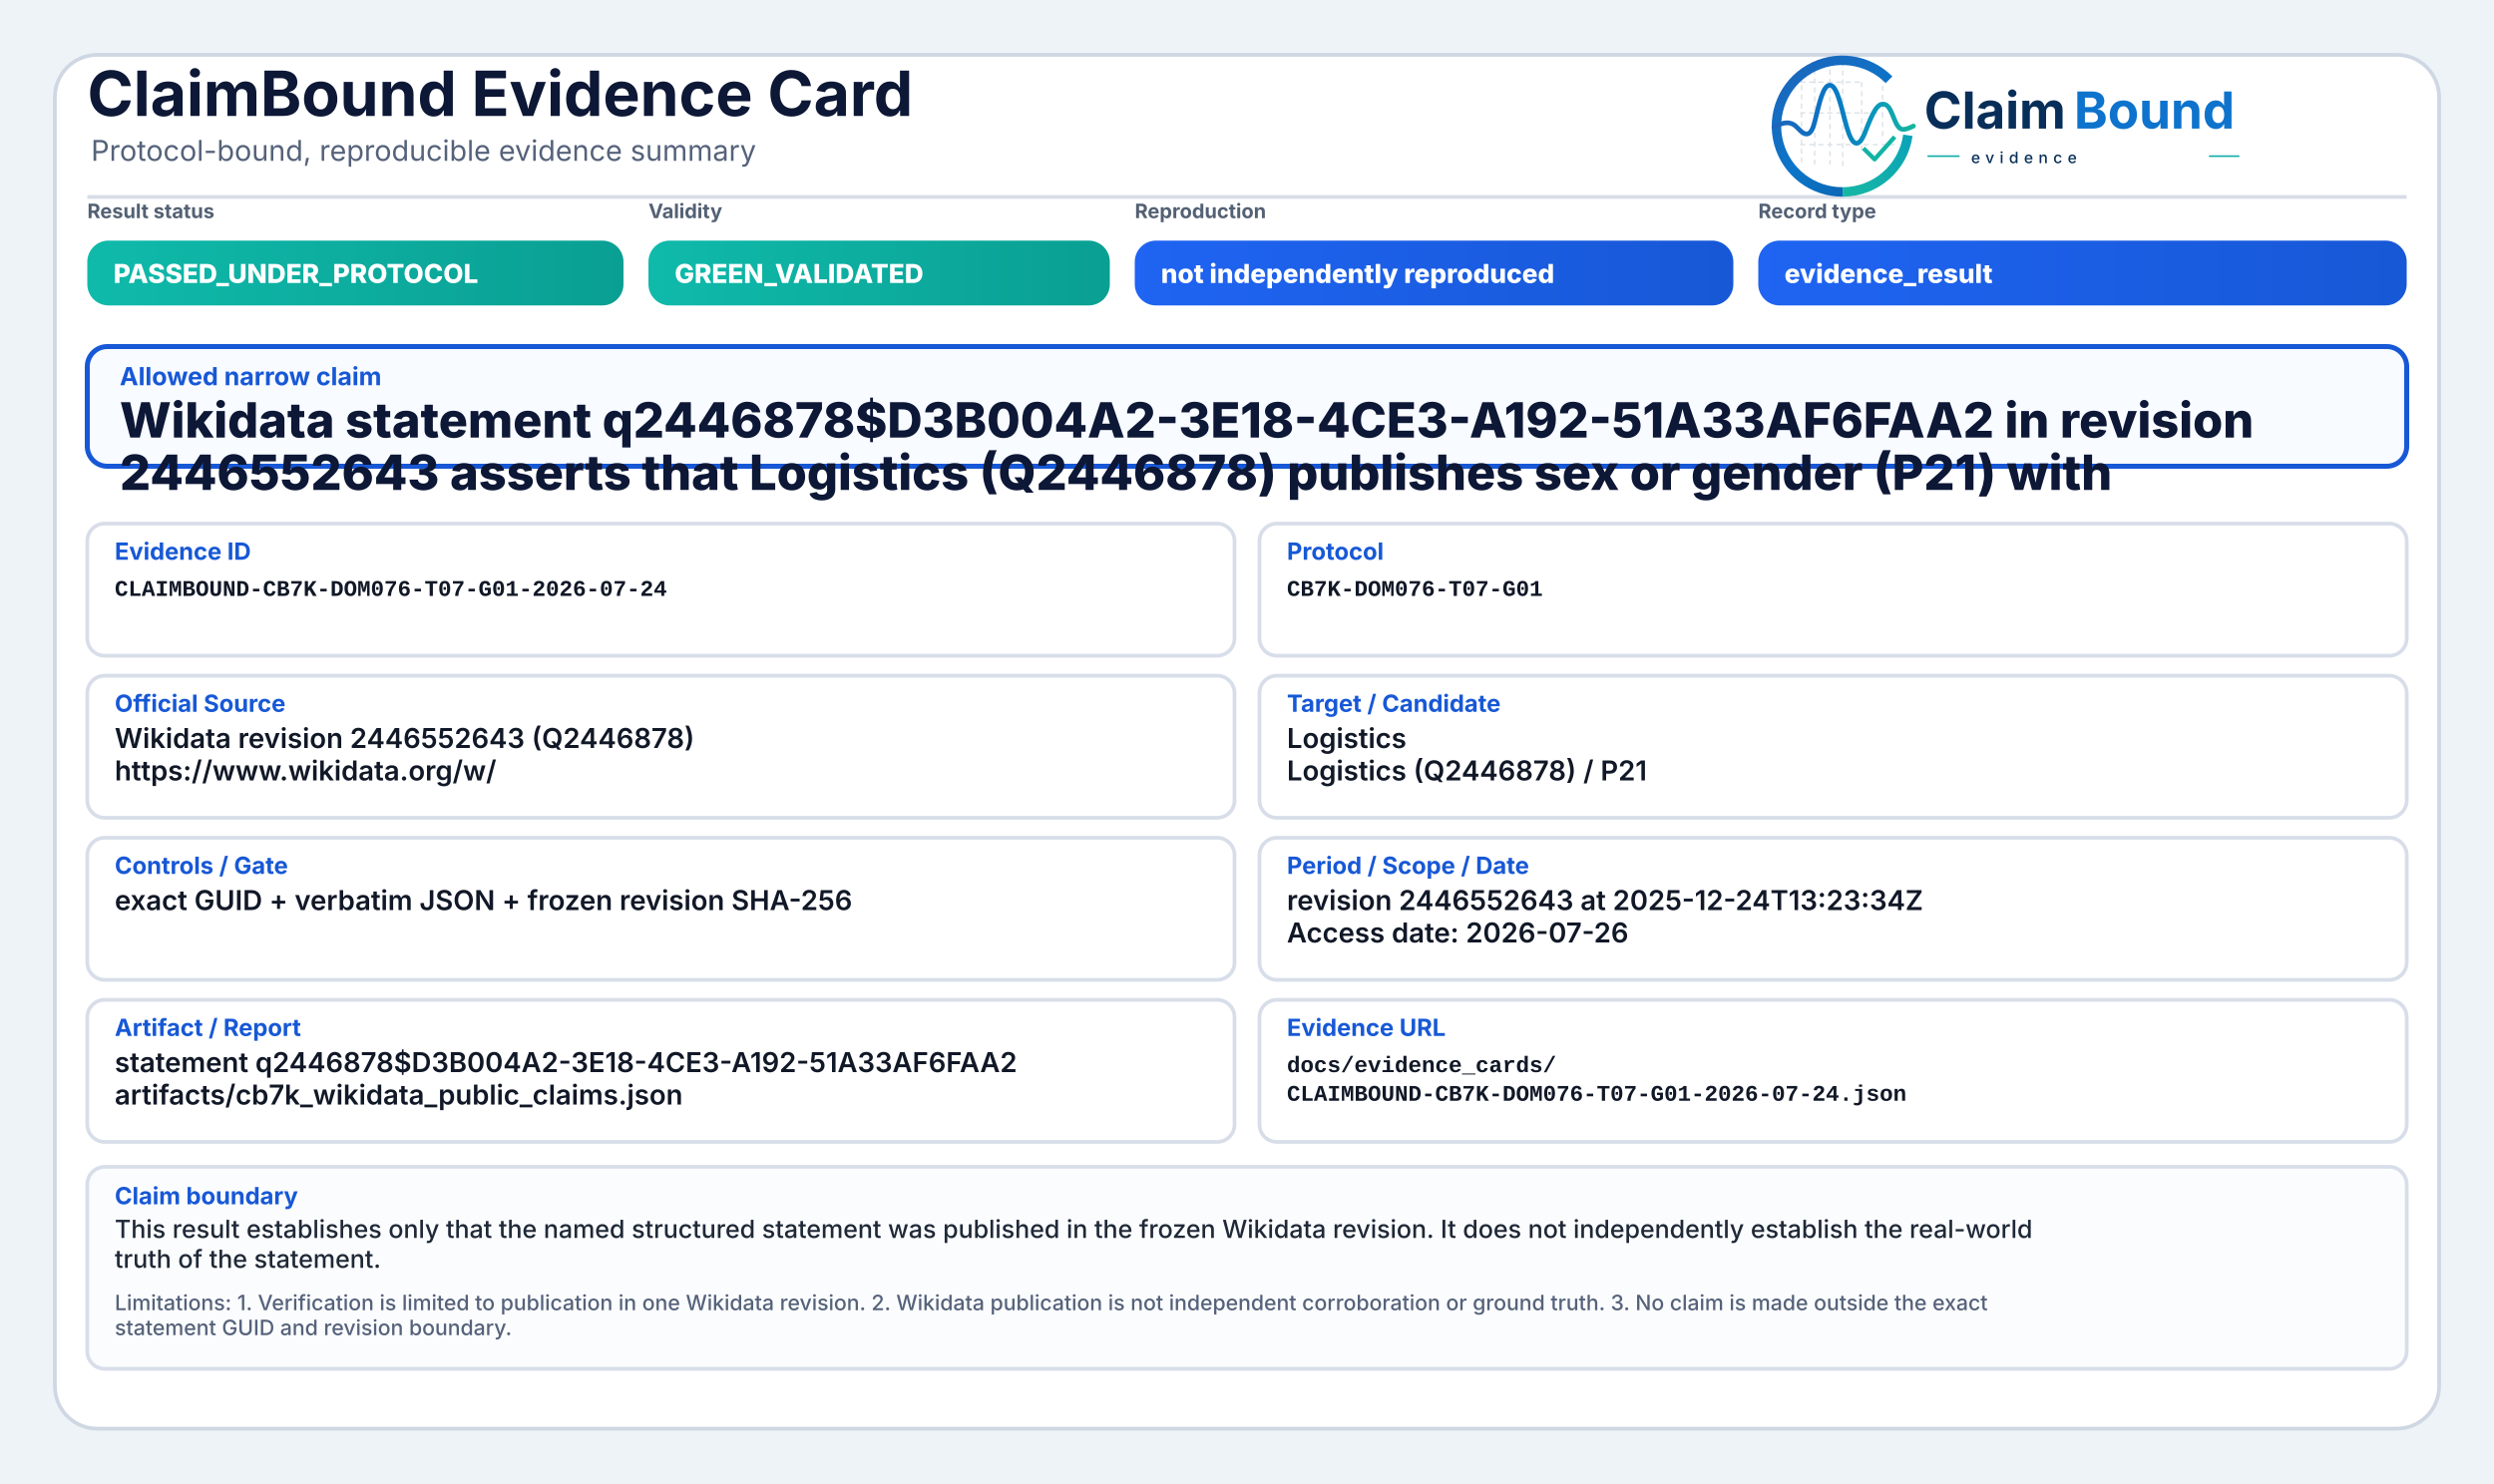
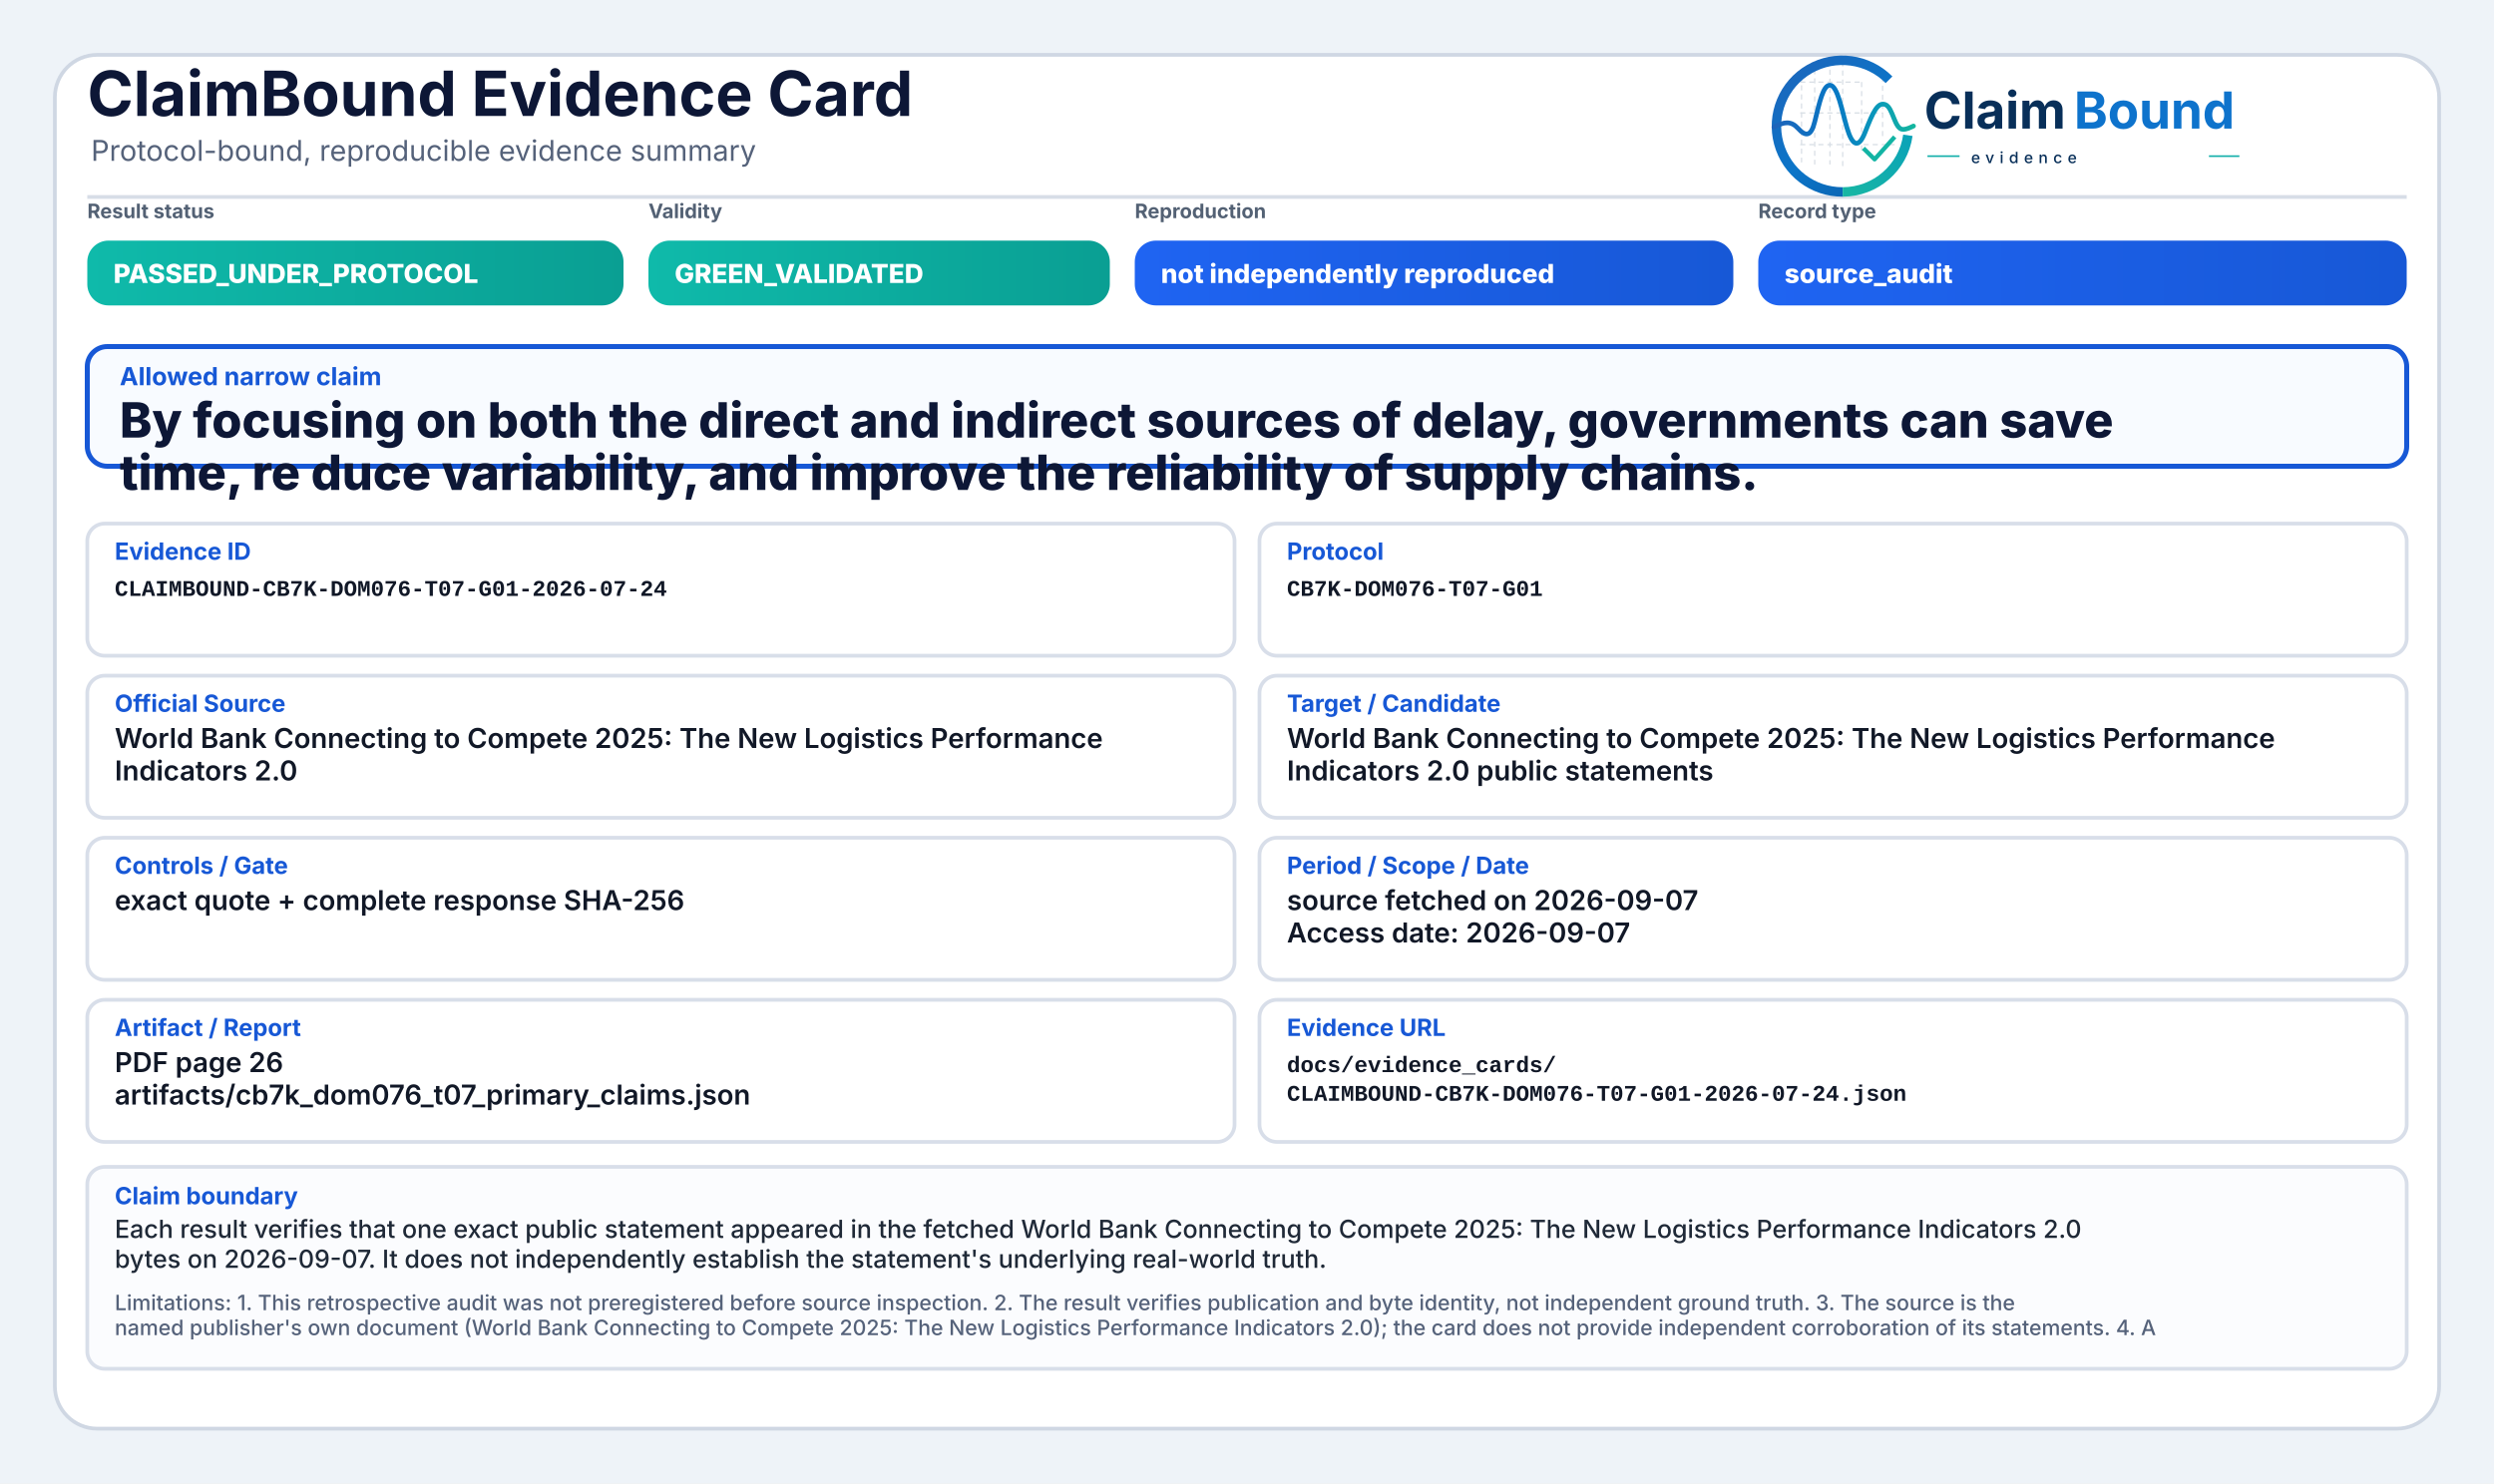
<svg xmlns="http://www.w3.org/2000/svg" width="2000" height="1190" viewBox="0 0 2000 1190" role="img" aria-label="ClaimBound Evidence Card">
  <defs>
    <linearGradient id="greenGrad" x1="0" y1="0" x2="1" y2="0">
      <stop offset="0%" stop-color="#0fbaaa" />
      <stop offset="100%" stop-color="#0a9f93" />
    </linearGradient>
    <linearGradient id="yellowGrad" x1="0" y1="0" x2="1" y2="0">
      <stop offset="0%" stop-color="#fbbf24" />
      <stop offset="100%" stop-color="#d97706" />
    </linearGradient>
    <linearGradient id="amberGrad" x1="0" y1="0" x2="1" y2="0">
      <stop offset="0%" stop-color="#f97316" />
      <stop offset="100%" stop-color="#c2410c" />
    </linearGradient>
    <linearGradient id="redGrad" x1="0" y1="0" x2="1" y2="0">
      <stop offset="0%" stop-color="#ef4444" />
      <stop offset="100%" stop-color="#b91c1c" />
    </linearGradient>
    <linearGradient id="grayGrad" x1="0" y1="0" x2="1" y2="0">
      <stop offset="0%" stop-color="#64748b" />
      <stop offset="100%" stop-color="#475569" />
    </linearGradient>
    <linearGradient id="blueGrad" x1="0" y1="0" x2="1" y2="0">
      <stop offset="0%" stop-color="#1f64f2" />
      <stop offset="100%" stop-color="#1758d6" />
    </linearGradient>
    <linearGradient id="logoRingBlue" x1="73" y1="453" x2="348" y2="793" gradientUnits="userSpaceOnUse">
      <stop offset="0" stop-color="#1E64BA" />
      <stop offset="0.55" stop-color="#0C75C8" />
      <stop offset="1" stop-color="#0A5FAB" />
    </linearGradient>
    <linearGradient id="logoRingTeal" x1="221" y1="792" x2="403" y2="594" gradientUnits="userSpaceOnUse">
      <stop offset="0" stop-color="#18B7A3" />
      <stop offset="1" stop-color="#089EBC" />
    </linearGradient>
    <linearGradient id="logoSignalGradient" x1="61" y1="628" x2="404" y2="628" gradientUnits="userSpaceOnUse">
      <stop offset="0" stop-color="#1E64BA" />
      <stop offset="0.43" stop-color="#0877C4" />
      <stop offset="0.72" stop-color="#0A97BB" />
      <stop offset="1" stop-color="#14B69E" />
    </linearGradient>
  </defs>
  <rect x="0" y="0" width="2000" height="1190" fill="#eef3f8" />
  <rect x="44" y="44" width="1912" height="1102" rx="34" fill="#ffffff" stroke="#cfd7e3" stroke-width="3" />
  <path d="M70 158 H1930" stroke="#d7dde7" stroke-width="3" />
  <text x="70" y="93" font-family="Inter, Segoe UI, Arial, sans-serif" font-size="50" font-weight="750" fill="#0d1736">ClaimBound Evidence Card</text>
  <text x="73" y="129" font-family="Inter, Segoe UI, Arial, sans-serif" font-size="23" font-weight="400" fill="#55627a">Protocol-bound, reproducible evidence summary</text>
  <g aria-label="ClaimBound evidence logo" transform="translate(1415,52) scale(0.33) translate(-40,-478)">
    <g stroke-linecap="butt" stroke-linejoin="round">
      <g stroke="#CBD3DC" stroke-width="3.2" stroke-linecap="round" stroke-dasharray="10 12" opacity="0.72">
        <path d="M130 507V714" />
        <path d="M162 490V719" />
        <path d="M199 491V719" />
        <path d="M230 471V726" />
        <path d="M276 521V690" />
        <path d="M327 508V650" />
        <path d="M128 520H277" />
        <path d="M128 595H327" />
        <path d="M128 672H355" />
      </g>
      <path d="M342.6 514.3A160 160 0 1 0 230 787" fill="none" stroke="url(#logoRingBlue)" stroke-width="23" />
      <path d="M230 787A160 160 0 0 0 388.4 649.3" fill="none" stroke="url(#logoRingTeal)" stroke-width="23" />
      <path d="M63 629.5C87 616.4 104.3 613.6 121.2 632.2C140.7 653.8 153.4 651.6 162.1 616.2C173.8 568.5 182.5 527.5 198.9 527.5C217.5 527.5 228.4 590.6 240.3 630.8C253.4 675.4 268.6 682.8 284.6 641.5C303.5 592.9 315.2 567.6 333.7 574.7C352.6 582 355.7 635.1 376.6 634.9C386.2 634.8 394 630.4 402 626.8" fill="none" stroke="url(#logoSignalGradient)" stroke-width="11.5" stroke-linecap="round" />
      <path d="M284 684.5L307.5 707.7L353 657" fill="none" stroke="#12B4A4" stroke-width="10.5" stroke-linecap="square" />
    </g>
    <text x="428" y="633" font-family="Inter, Segoe UI, Arial, sans-serif" font-size="124" font-weight="750" fill="#082F59" text-rendering="geometricPrecision">Claim</text>
    <text x="792" y="633" font-family="Inter, Segoe UI, Arial, sans-serif" font-size="124" font-weight="750" fill="#0E73CC" text-rendering="geometricPrecision">Bound</text>
    <line x1="436" y1="700" x2="514" y2="700" stroke="#11AFA9" stroke-width="4" />
    <text x="542" y="717" font-family="Inter, Segoe UI, Arial, sans-serif" font-size="38" font-weight="500" letter-spacing="13" fill="#082F59">evidence</text>
    <line x1="1120" y1="700" x2="1194" y2="700" stroke="#11AFA9" stroke-width="4" />
  </g>
  <text x="70" y="175" font-family="Inter, Segoe UI, Arial, sans-serif" font-size="16" font-weight="650" fill="#536174">Result status</text>
  <rect x="70" y="193" width="430" height="52" rx="17" fill="url(#greenGrad)" />
  <text x="91" y="227" font-family="Inter, Segoe UI, Arial, sans-serif" font-size="21" font-weight="800" fill="#ffffff">PASSED_UNDER_PROTOCOL</text>
  <text x="520" y="175" font-family="Inter, Segoe UI, Arial, sans-serif" font-size="16" font-weight="650" fill="#536174">Validity</text>
  <rect x="520" y="193" width="370" height="52" rx="17" fill="url(#greenGrad)" />
  <text x="541" y="227" font-family="Inter, Segoe UI, Arial, sans-serif" font-size="21" font-weight="800" fill="#ffffff">GREEN_VALIDATED</text>
  <text x="910" y="175" font-family="Inter, Segoe UI, Arial, sans-serif" font-size="16" font-weight="650" fill="#536174">Reproduction</text>
  <rect x="910" y="193" width="480" height="52" rx="17" fill="url(#blueGrad)" />
  <text x="931" y="227" font-family="Inter, Segoe UI, Arial, sans-serif" font-size="21" font-weight="800" fill="#ffffff">not independently reproduced</text>
  <text x="1410" y="175" font-family="Inter, Segoe UI, Arial, sans-serif" font-size="16" font-weight="650" fill="#536174">Record type</text>
  <rect x="1410" y="193" width="520" height="52" rx="17" fill="url(#blueGrad)" />
-   <text x="1431" y="227" font-family="Inter, Segoe UI, Arial, sans-serif" font-size="21" font-weight="800" fill="#ffffff">evidence_result</text>
+   <text x="1431" y="227" font-family="Inter, Segoe UI, Arial, sans-serif" font-size="21" font-weight="800" fill="#ffffff">source_audit</text>
  <rect x="70" y="278" width="1860" height="96" rx="16" fill="#f8fbff" stroke="#1758d6" stroke-width="4" />
  <text x="96" y="309" font-family="Inter, Segoe UI, Arial, sans-serif" font-size="20" font-weight="750" fill="#1758d6">Allowed narrow claim</text>
-   <text x="96" y="351" font-family="Inter, Segoe UI, Arial, sans-serif" font-size="39" font-weight="800" fill="#0d1736">Wikidata statement q2446878$D3B004A2-3E18-4CE3-A192-51A33AF6FAA2 in revision</text>
-   <text x="96" y="393" font-family="Inter, Segoe UI, Arial, sans-serif" font-size="39" font-weight="800" fill="#0d1736">2446552643 asserts that Logistics (Q2446878) publishes sex or gender (P21) with</text>
+   <text x="96" y="351" font-family="Inter, Segoe UI, Arial, sans-serif" font-size="39" font-weight="800" fill="#0d1736">By focusing on both the direct and indirect sources of delay, governments can save</text>
+   <text x="96" y="393" font-family="Inter, Segoe UI, Arial, sans-serif" font-size="39" font-weight="800" fill="#0d1736">time, re duce variability, and improve the reliability of supply chains.</text>
  <rect x="70" y="420" width="920" height="106" rx="14" fill="#ffffff" stroke="#d8dee9" stroke-width="3" />
  <text x="92" y="449" font-family="Inter, Segoe UI, Arial, sans-serif" font-size="19" font-weight="750" fill="#1758d6">Evidence ID</text>
  <text x="92" y="478" font-family="SFMono-Regular, Consolas, Liberation Mono, monospace" font-size="18" font-weight="600" fill="#111827">CLAIMBOUND-CB7K-DOM076-T07-G01-2026-07-24</text>
  <rect x="1010" y="420" width="920" height="106" rx="14" fill="#ffffff" stroke="#d8dee9" stroke-width="3" />
  <text x="1032" y="449" font-family="Inter, Segoe UI, Arial, sans-serif" font-size="19" font-weight="750" fill="#1758d6">Protocol</text>
  <text x="1032" y="478" font-family="SFMono-Regular, Consolas, Liberation Mono, monospace" font-size="18" font-weight="600" fill="#111827">CB7K-DOM076-T07-G01</text>
  <rect x="70" y="542" width="920" height="114" rx="14" fill="#ffffff" stroke="#d8dee9" stroke-width="3" />
  <text x="92" y="571" font-family="Inter, Segoe UI, Arial, sans-serif" font-size="19" font-weight="750" fill="#1758d6">Official Source</text>
-   <text x="92" y="600" font-family="Inter, Segoe UI, Arial, sans-serif" font-size="22" font-weight="600" fill="#111827">Wikidata revision 2446552643 (Q2446878)</text>
-   <text x="92" y="626" font-family="Inter, Segoe UI, Arial, sans-serif" font-size="22" font-weight="600" fill="#111827">https://www.wikidata.org/w/</text>
+   <text x="92" y="600" font-family="Inter, Segoe UI, Arial, sans-serif" font-size="22" font-weight="600" fill="#111827">World Bank Connecting to Compete 2025: The New Logistics Performance</text>
+   <text x="92" y="626" font-family="Inter, Segoe UI, Arial, sans-serif" font-size="22" font-weight="600" fill="#111827">Indicators 2.0</text>
  <rect x="1010" y="542" width="920" height="114" rx="14" fill="#ffffff" stroke="#d8dee9" stroke-width="3" />
  <text x="1032" y="571" font-family="Inter, Segoe UI, Arial, sans-serif" font-size="19" font-weight="750" fill="#1758d6">Target / Candidate</text>
-   <text x="1032" y="600" font-family="Inter, Segoe UI, Arial, sans-serif" font-size="22" font-weight="600" fill="#111827">Logistics</text>
-   <text x="1032" y="626" font-family="Inter, Segoe UI, Arial, sans-serif" font-size="22" font-weight="600" fill="#111827">Logistics (Q2446878) / P21</text>
+   <text x="1032" y="600" font-family="Inter, Segoe UI, Arial, sans-serif" font-size="22" font-weight="600" fill="#111827">World Bank Connecting to Compete 2025: The New Logistics Performance</text>
+   <text x="1032" y="626" font-family="Inter, Segoe UI, Arial, sans-serif" font-size="22" font-weight="600" fill="#111827">Indicators 2.0 public statements</text>
  <rect x="70" y="672" width="920" height="114" rx="14" fill="#ffffff" stroke="#d8dee9" stroke-width="3" />
  <text x="92" y="701" font-family="Inter, Segoe UI, Arial, sans-serif" font-size="19" font-weight="750" fill="#1758d6">Controls / Gate</text>
-   <text x="92" y="730" font-family="Inter, Segoe UI, Arial, sans-serif" font-size="22" font-weight="600" fill="#111827">exact GUID + verbatim JSON + frozen revision SHA-256</text>
+   <text x="92" y="730" font-family="Inter, Segoe UI, Arial, sans-serif" font-size="22" font-weight="600" fill="#111827">exact quote + complete response SHA-256</text>
  <rect x="1010" y="672" width="920" height="114" rx="14" fill="#ffffff" stroke="#d8dee9" stroke-width="3" />
  <text x="1032" y="701" font-family="Inter, Segoe UI, Arial, sans-serif" font-size="19" font-weight="750" fill="#1758d6">Period / Scope / Date</text>
-   <text x="1032" y="730" font-family="Inter, Segoe UI, Arial, sans-serif" font-size="22" font-weight="600" fill="#111827">revision 2446552643 at 2025-12-24T13:23:34Z</text>
-   <text x="1032" y="756" font-family="Inter, Segoe UI, Arial, sans-serif" font-size="22" font-weight="600" fill="#111827">Access date: 2026-07-26</text>
+   <text x="1032" y="730" font-family="Inter, Segoe UI, Arial, sans-serif" font-size="22" font-weight="600" fill="#111827">source fetched on 2026-09-07</text>
+   <text x="1032" y="756" font-family="Inter, Segoe UI, Arial, sans-serif" font-size="22" font-weight="600" fill="#111827">Access date: 2026-09-07</text>
  <rect x="70" y="802" width="920" height="114" rx="14" fill="#ffffff" stroke="#d8dee9" stroke-width="3" />
  <text x="92" y="831" font-family="Inter, Segoe UI, Arial, sans-serif" font-size="19" font-weight="750" fill="#1758d6">Artifact / Report</text>
-   <text x="92" y="860" font-family="Inter, Segoe UI, Arial, sans-serif" font-size="22" font-weight="600" fill="#111827">statement q2446878$D3B004A2-3E18-4CE3-A192-51A33AF6FAA2</text>
-   <text x="92" y="886" font-family="Inter, Segoe UI, Arial, sans-serif" font-size="22" font-weight="600" fill="#111827">artifacts/cb7k_wikidata_public_claims.json</text>
+   <text x="92" y="860" font-family="Inter, Segoe UI, Arial, sans-serif" font-size="22" font-weight="600" fill="#111827">PDF page 26</text>
+   <text x="92" y="886" font-family="Inter, Segoe UI, Arial, sans-serif" font-size="22" font-weight="600" fill="#111827">artifacts/cb7k_dom076_t07_primary_claims.json</text>
  <rect x="1010" y="802" width="920" height="114" rx="14" fill="#ffffff" stroke="#d8dee9" stroke-width="3" />
  <text x="1032" y="831" font-family="Inter, Segoe UI, Arial, sans-serif" font-size="19" font-weight="750" fill="#1758d6">Evidence URL</text>
  <text x="1032" y="860" font-family="SFMono-Regular, Consolas, Liberation Mono, monospace" font-size="18" font-weight="600" fill="#111827">docs/evidence_cards/</text>
  <text x="1032" y="883" font-family="SFMono-Regular, Consolas, Liberation Mono, monospace" font-size="18" font-weight="600" fill="#111827">CLAIMBOUND-CB7K-DOM076-T07-G01-2026-07-24.json</text>
  <rect x="70" y="936" width="1860" height="162" rx="14" fill="#fbfcfe" stroke="#d8dee9" stroke-width="3" />
  <text x="92" y="966" font-family="Inter, Segoe UI, Arial, sans-serif" font-size="19" font-weight="750" fill="#1758d6">Claim boundary</text>
-   <text x="92" y="993" font-family="Inter, Segoe UI, Arial, sans-serif" font-size="20" font-weight="500" fill="#1f2937">This result establishes only that the named structured statement was published in the frozen Wikidata revision. It does not independently establish the real-world</text>
-   <text x="92" y="1017" font-family="Inter, Segoe UI, Arial, sans-serif" font-size="20" font-weight="500" fill="#1f2937">truth of the statement.</text>
-   <text x="92" y="1051" font-family="Inter, Segoe UI, Arial, sans-serif" font-size="17" font-weight="500" fill="#55627a">Limitations: 1. Verification is limited to publication in one Wikidata revision. 2. Wikidata publication is not independent corroboration or ground truth. 3. No claim is made outside the exact</text>
-   <text x="92" y="1071" font-family="Inter, Segoe UI, Arial, sans-serif" font-size="17" font-weight="500" fill="#55627a">statement GUID and revision boundary.</text>
+   <text x="92" y="993" font-family="Inter, Segoe UI, Arial, sans-serif" font-size="20" font-weight="500" fill="#1f2937">Each result verifies that one exact public statement appeared in the fetched World Bank Connecting to Compete 2025: The New Logistics Performance Indicators 2.0</text>
+   <text x="92" y="1017" font-family="Inter, Segoe UI, Arial, sans-serif" font-size="20" font-weight="500" fill="#1f2937">bytes on 2026-09-07. It does not independently establish the statement's underlying real-world truth.</text>
+   <text x="92" y="1051" font-family="Inter, Segoe UI, Arial, sans-serif" font-size="17" font-weight="500" fill="#55627a">Limitations: 1. This retrospective audit was not preregistered before source inspection. 2. The result verifies publication and byte identity, not independent ground truth. 3. The source is the</text>
+   <text x="92" y="1071" font-family="Inter, Segoe UI, Arial, sans-serif" font-size="17" font-weight="500" fill="#55627a">named publisher's own document (World Bank Connecting to Compete 2025: The New Logistics Performance Indicators 2.0); the card does not provide independent corroboration of its statements. 4. A</text>
</svg>
